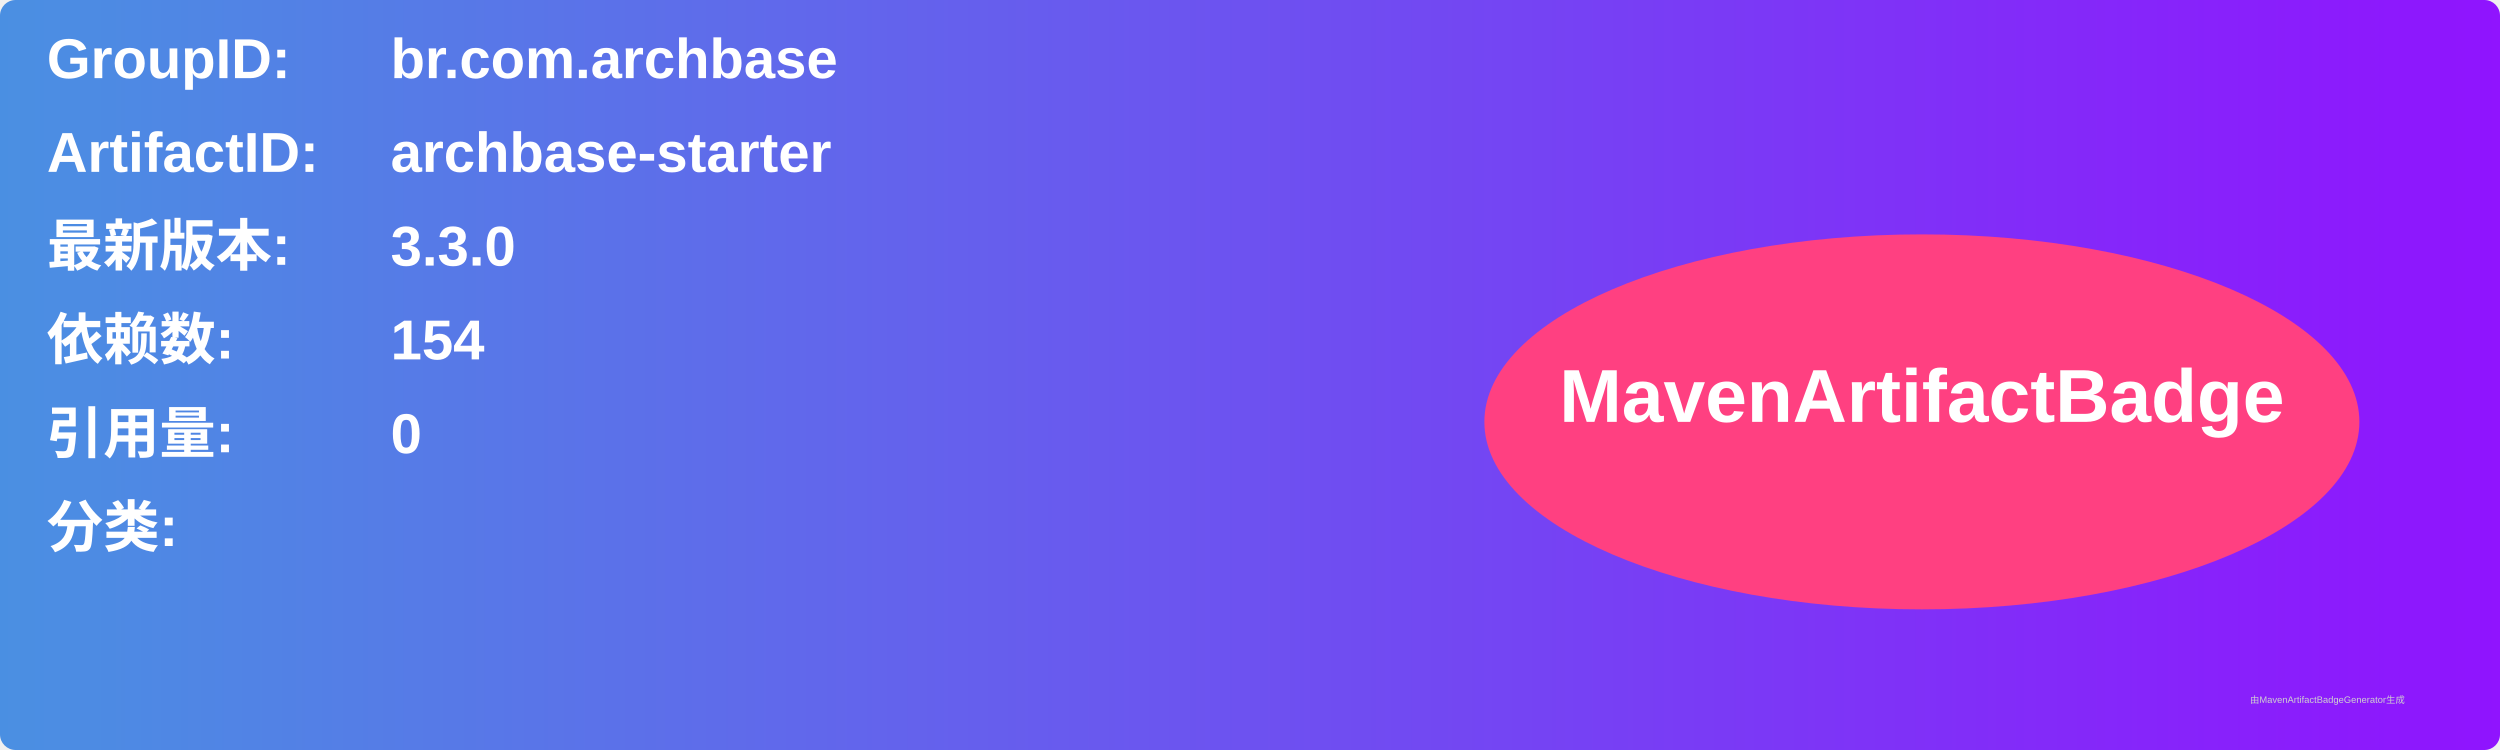
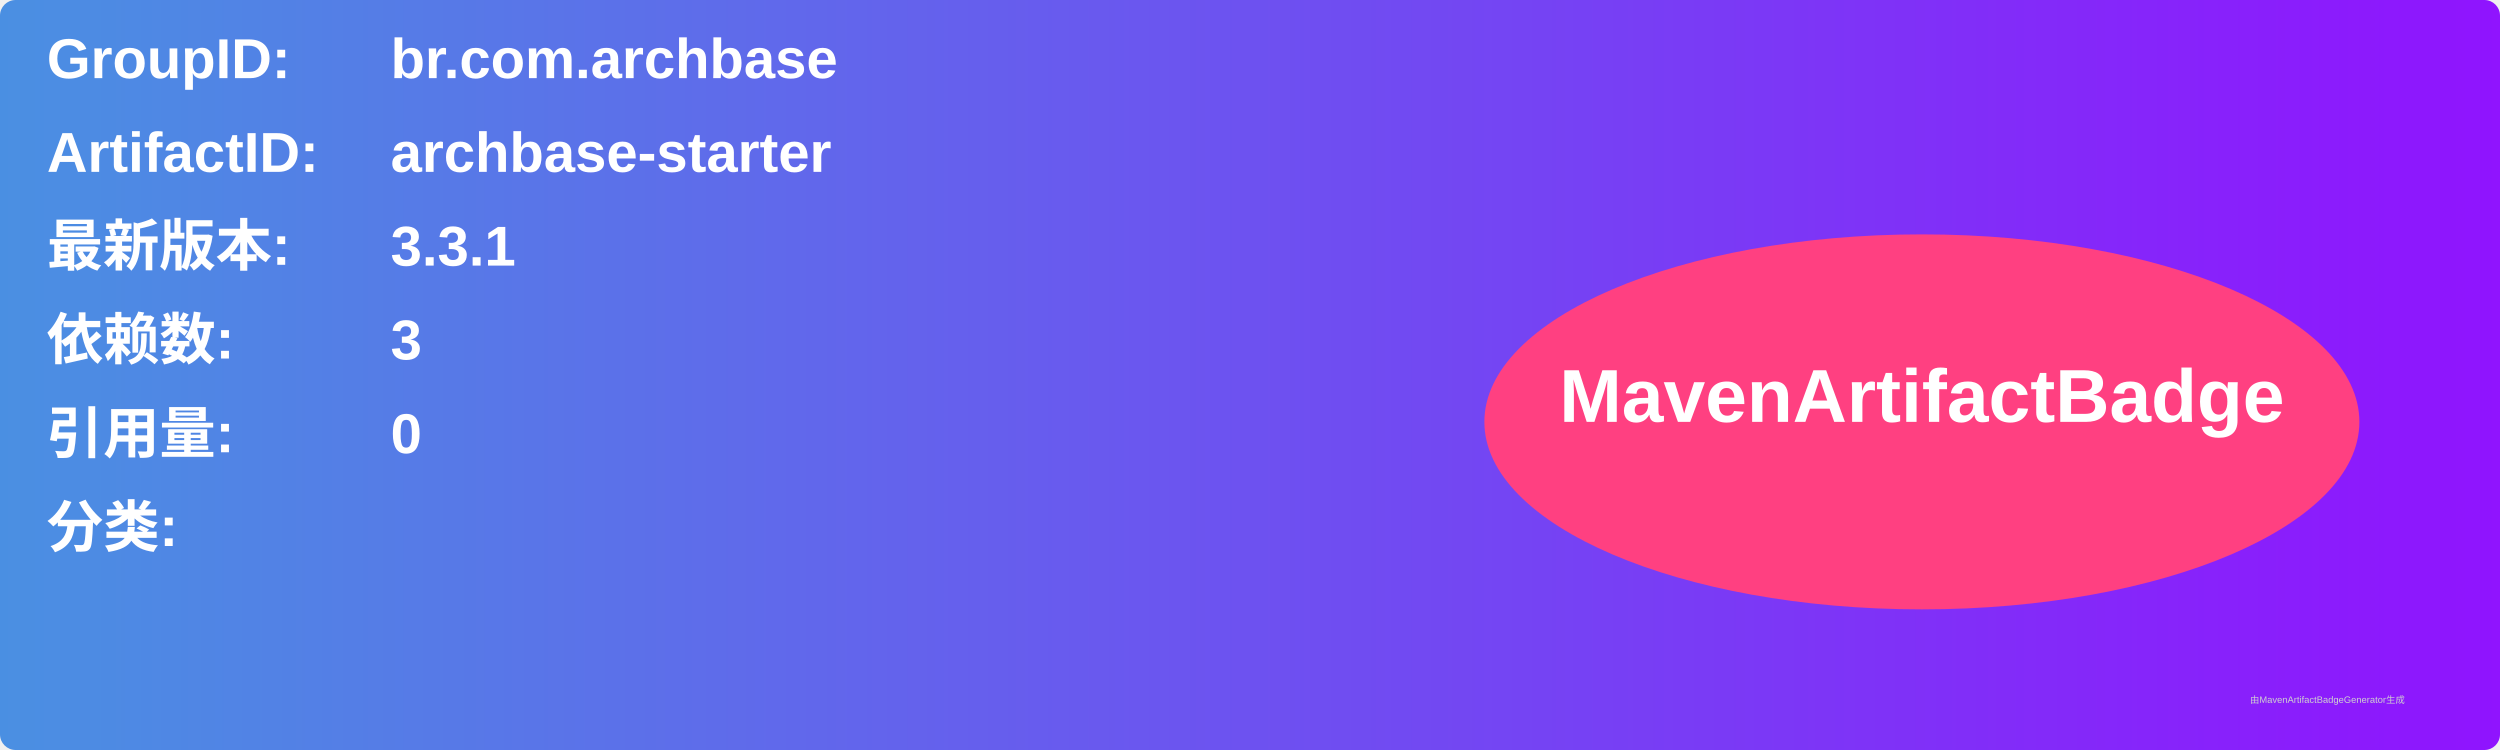
<svg xmlns="http://www.w3.org/2000/svg" width="800" height="240" viewBox="0 0 800 240">
  <linearGradient id="grad" x1="0%" y1="0%" x2="100%" y2="0%">
    <stop offset="0%" stop-color="#4a90e2" />
    <stop offset="100%" stop-color="#9013fe" />
  </linearGradient>
  <rect width="100%" height="100%" rx="5" ry="5" fill="url(#grad)" />
  <g transform="translate(15, 15)">
    <text x="0" y="10" font-family="Arial" font-size="18" fill="white" font-weight="bold" width="260">GroupID:</text>
    <text x="110" y="10" font-family="Arial" font-size="18" fill="white" font-weight="bold" width="460">br.com.archbase</text>
    <text x="0" y="40" font-family="Arial" font-size="18" fill="white" font-weight="bold" width="260">ArtifactID:</text>
    <text x="110" y="40" font-family="Arial" font-size="18" fill="white" font-weight="bold" width="460">archbase-starter</text>
    <text x="0" y="70" font-family="Arial" font-size="18" fill="white" font-weight="bold">最新版本:</text>
    <text x="110" y="70" font-family="Arial" font-size="18" fill="white" font-weight="bold">
-       <tspan font-weight="bold">3.3.0</tspan>
+       <tspan font-weight="bold">3.3.1</tspan>
    </text>
    <text x="0" y="100" font-family="Arial" font-size="18" fill="white" font-weight="bold">依赖数: </text>
    <text x="110" y="100" font-family="Arial" font-size="18" fill="white">
-       <tspan font-weight="bold">154</tspan>
+       <tspan font-weight="bold">3</tspan>
    </text>
    <text x="0" y="130" font-family="Arial" font-size="18" fill="white" font-weight="bold">引用量: </text>
    <text x="110" y="130" font-family="Arial" font-size="18" fill="white">
      <tspan font-weight="bold">0</tspan>
    </text>
    <text x="0" y="160" font-family="Arial" font-size="18" fill="white" font-weight="bold">分类:</text>
    <text x="10" y="190" font-family="Arial" font-size="10" fill="white">
      <tspan font-weight="bold" />
    </text>
    <ellipse cx="600" cy="120" rx="140" ry="60" fill="#ff4081" />
    <text x="600" y="120" text-anchor="middle" font-family="Arial" font-size="24" fill="white" font-weight="bold">MavenArtifactBadge</text>
  </g>
  <text x="720" y="225" font-family="Arial" font-size="3" fill="#d0d0d0">由MavenArtifactBadgeGenerator生成</text>
</svg>
